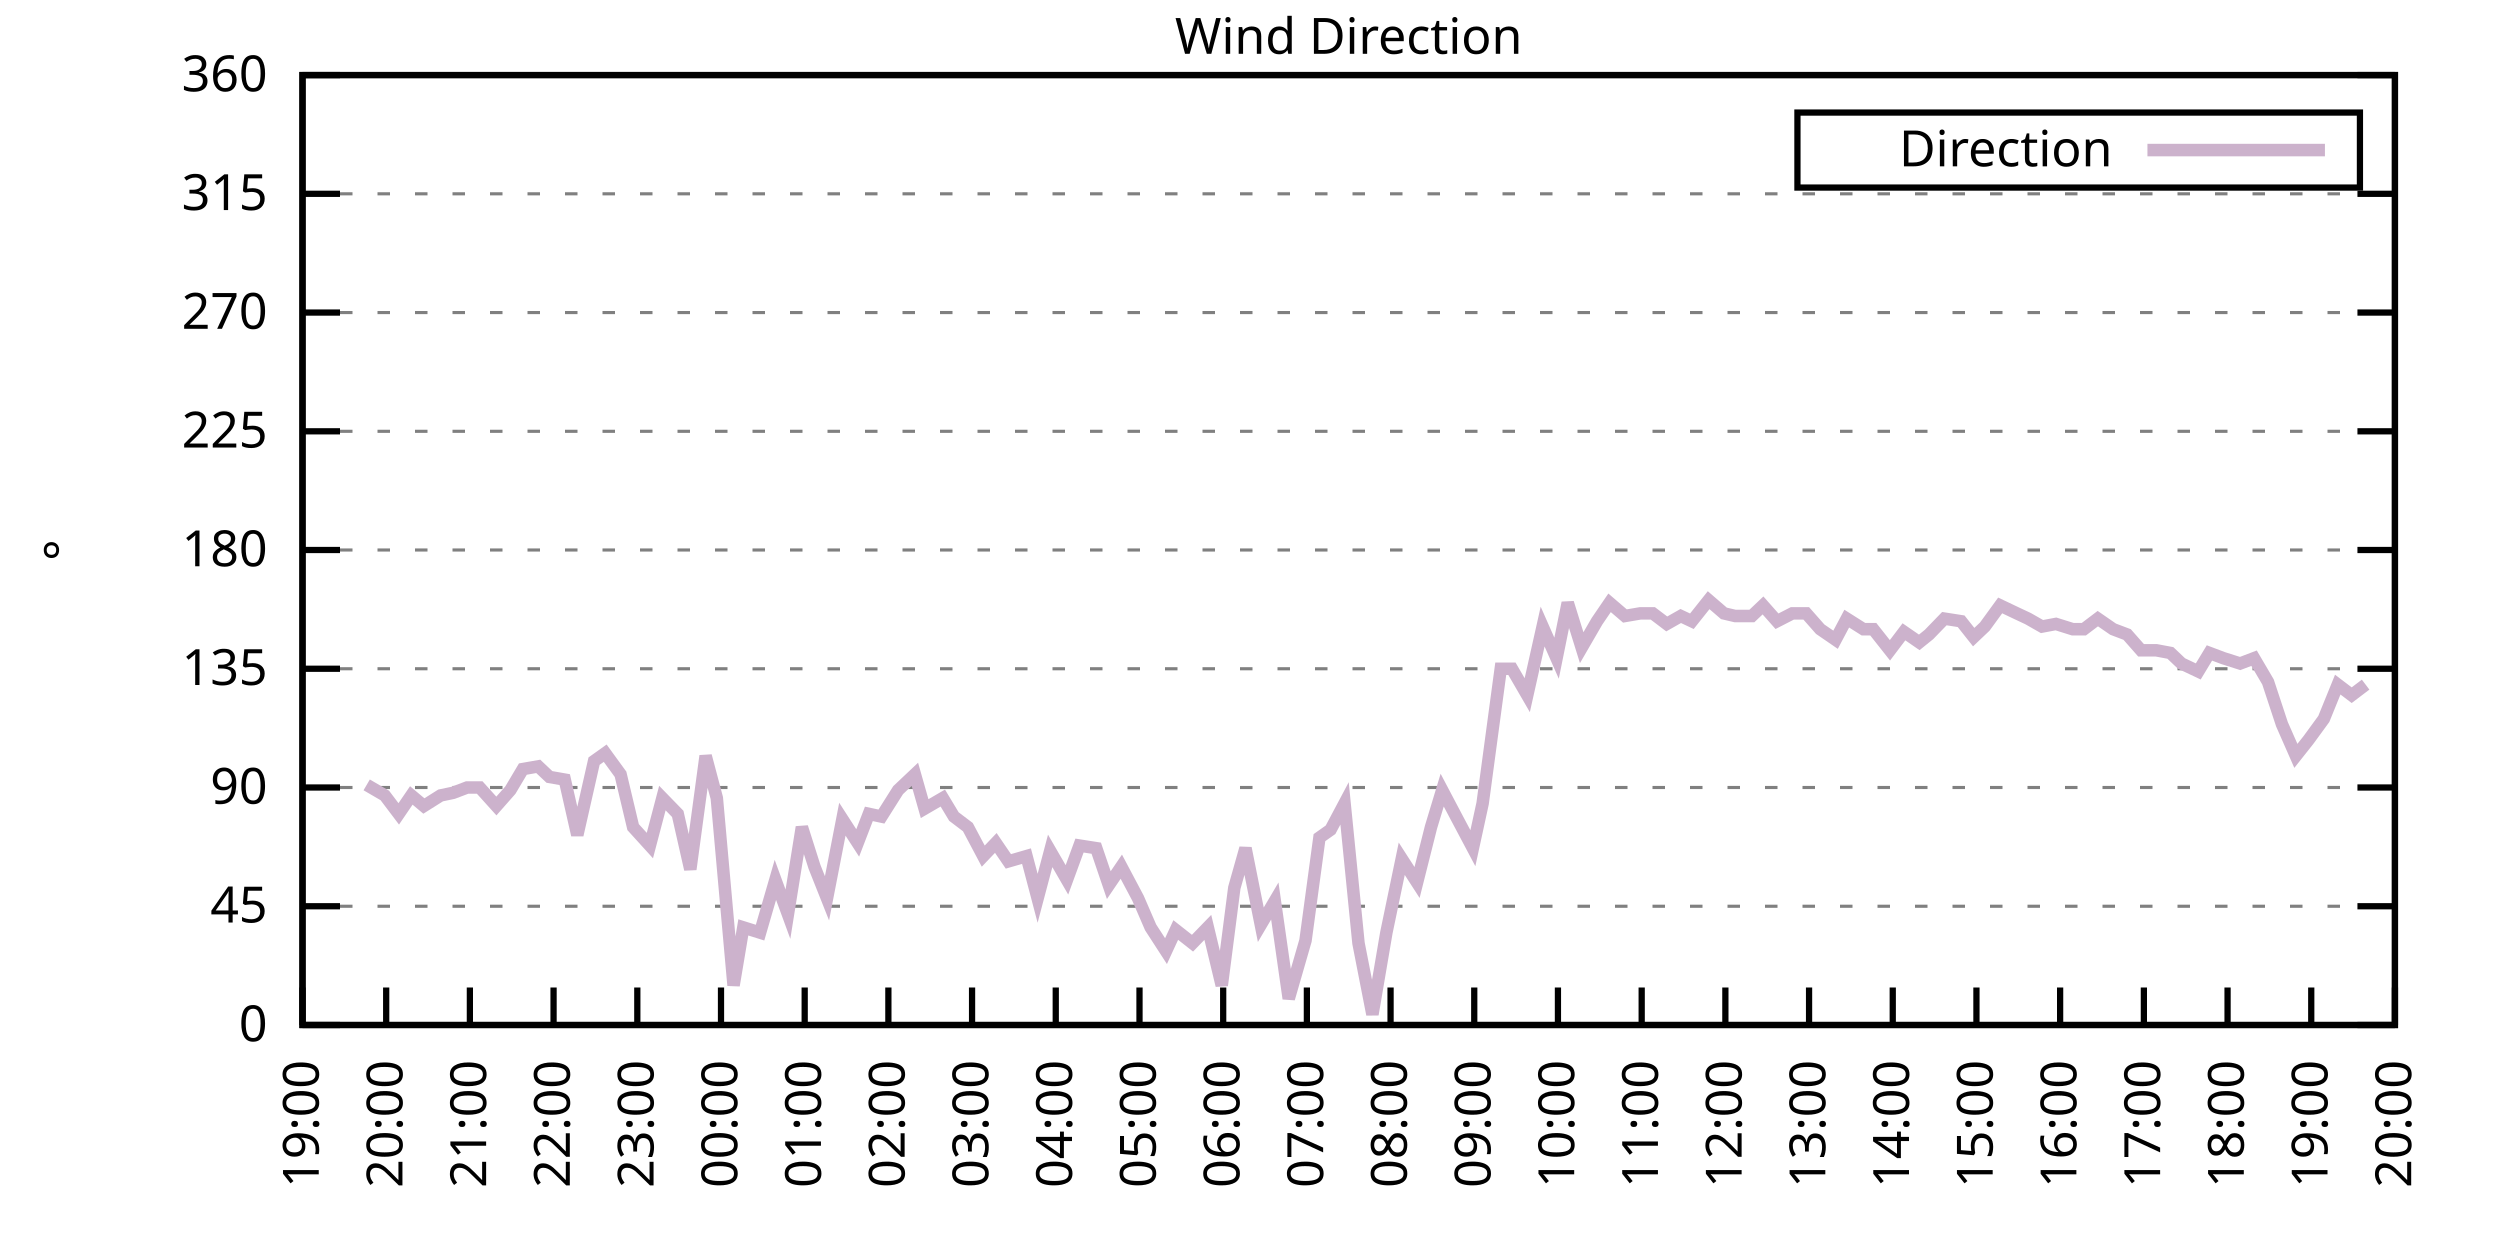
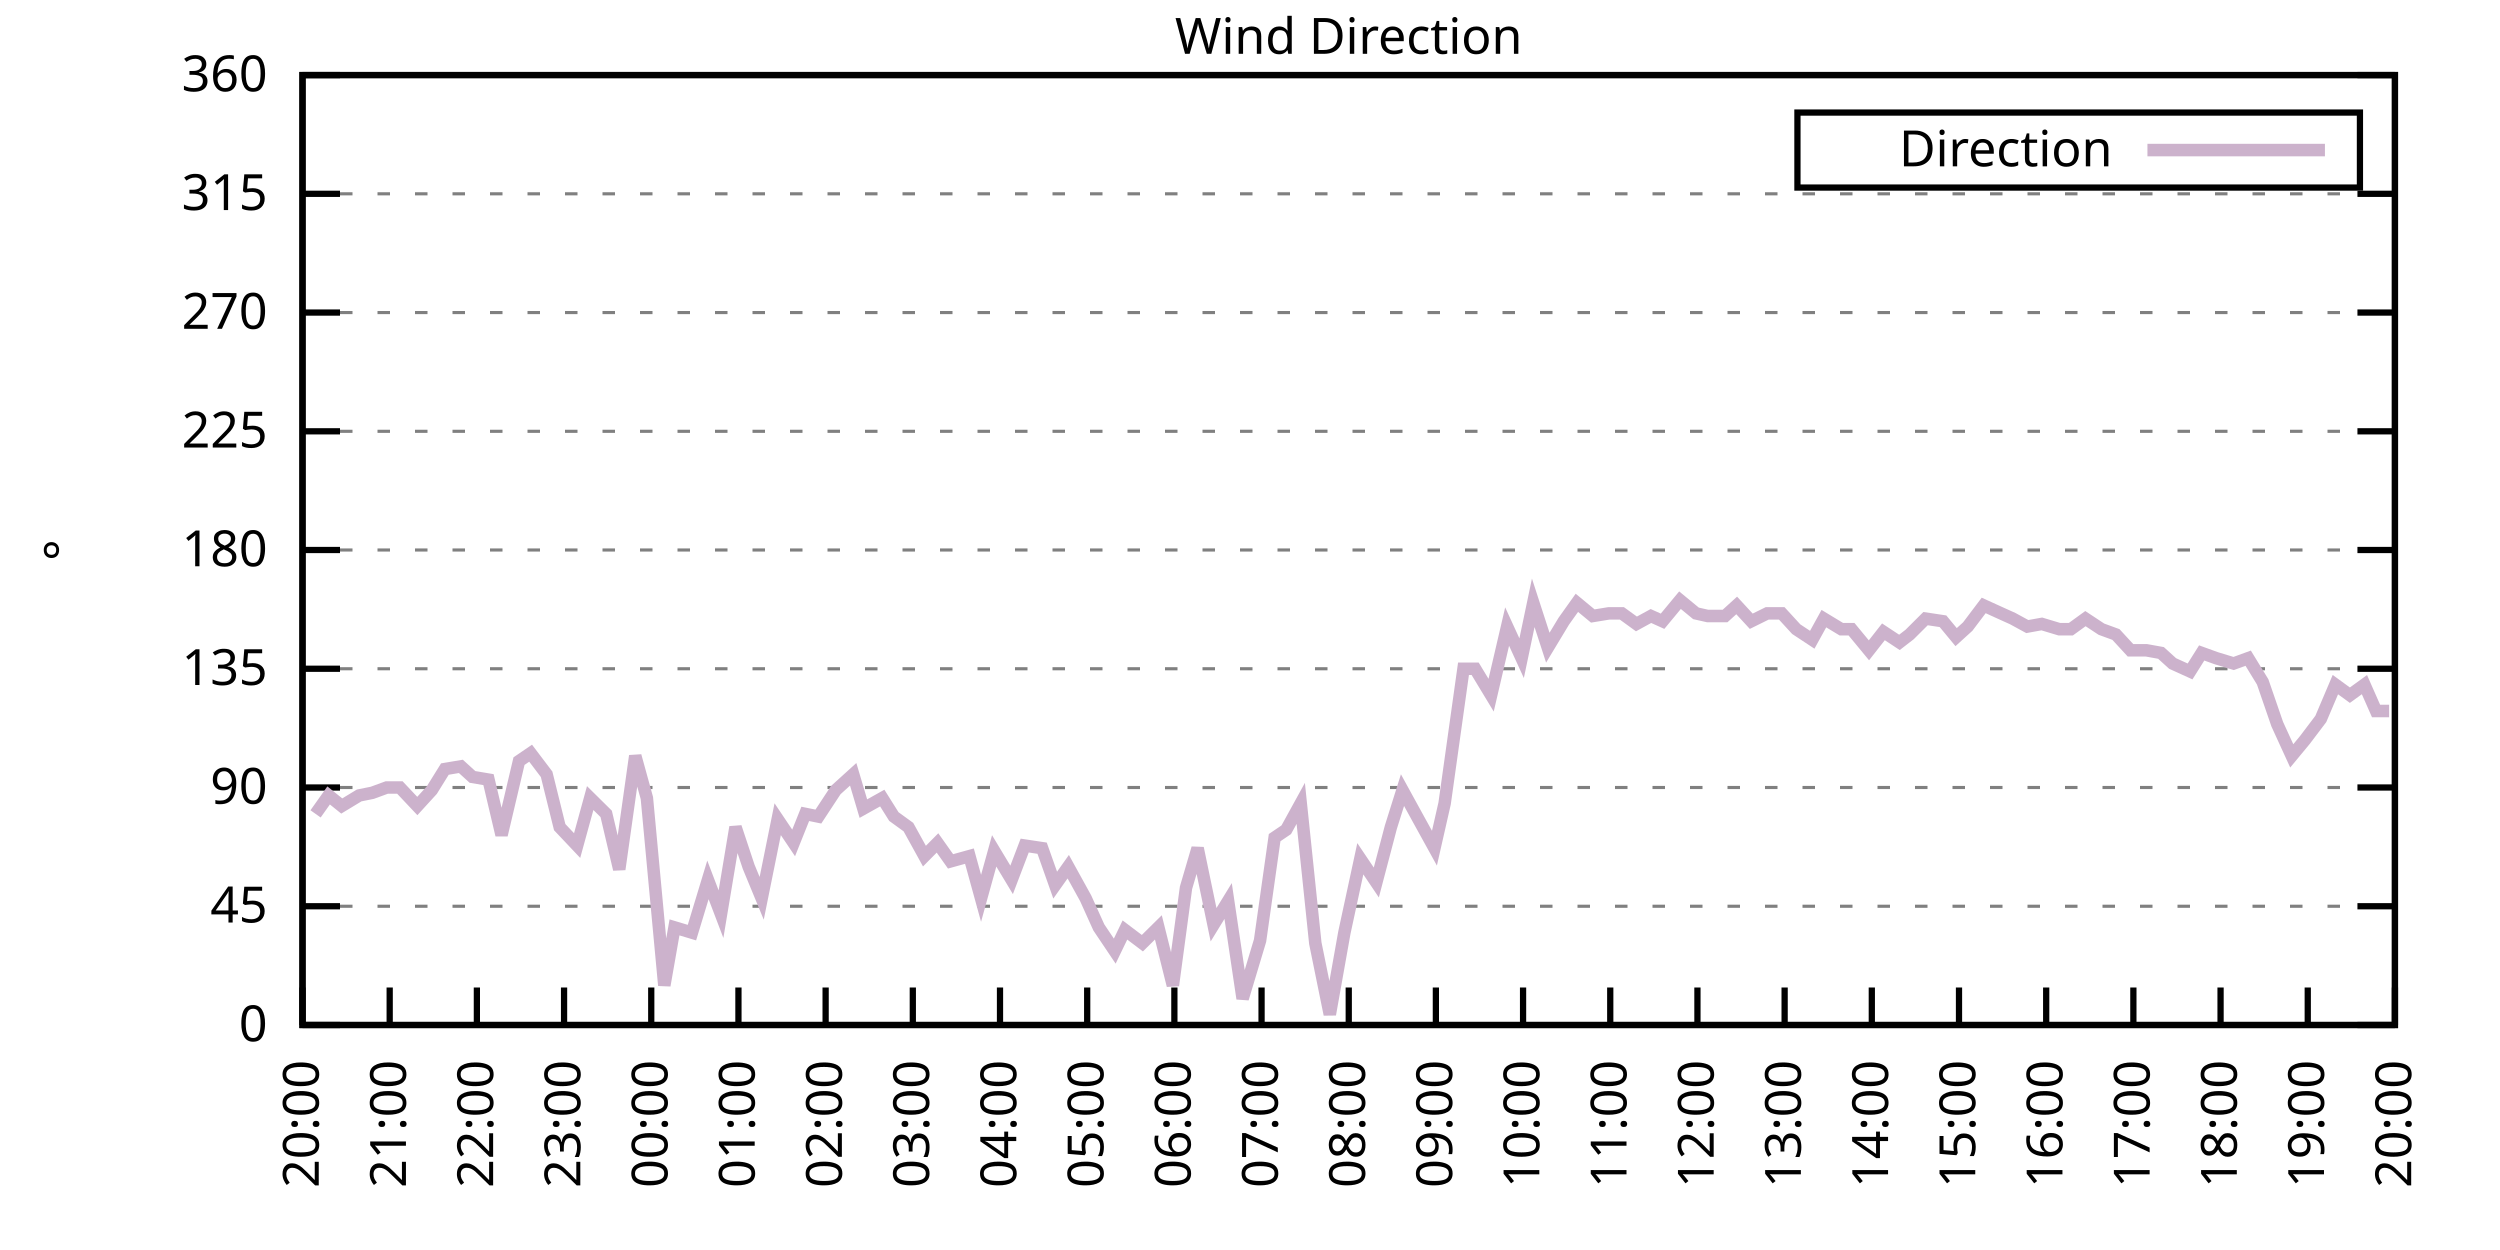
<svg xmlns="http://www.w3.org/2000/svg" xmlns:xlink="http://www.w3.org/1999/xlink" width="400" height="200" viewBox="0 0 400 200">
  <g id="gnuplot_canvas">
    <rect x="0" y="0" width="400" height="200" fill="none" />
    <defs>
      <circle id="gpDot" r="0.5" stroke-width="0.5" stroke="currentColor" />
      <path id="gpPt0" stroke-width="0.333" stroke="currentColor" d="M-1,0 h2 M0,-1 v2" />
      <path id="gpPt1" stroke-width="0.333" stroke="currentColor" d="M-1,-1 L1,1 M1,-1 L-1,1" />
      <path id="gpPt2" stroke-width="0.333" stroke="currentColor" d="M-1,0 L1,0 M0,-1 L0,1 M-1,-1 L1,1 M-1,1 L1,-1" />
      <rect id="gpPt3" stroke-width="0.333" stroke="currentColor" x="-1" y="-1" width="2" height="2" />
      <rect id="gpPt4" stroke-width="0.333" stroke="currentColor" fill="currentColor" x="-1" y="-1" width="2" height="2" />
      <circle id="gpPt5" stroke-width="0.333" stroke="currentColor" cx="0" cy="0" r="1" />
      <use xlink:href="#gpPt5" id="gpPt6" fill="currentColor" stroke="none" />
      <path id="gpPt7" stroke-width="0.333" stroke="currentColor" d="M0,-1.33 L-1.33,0.67 L1.33,0.67 z" />
      <use xlink:href="#gpPt7" id="gpPt8" fill="currentColor" stroke="none" />
      <use xlink:href="#gpPt7" id="gpPt9" stroke="currentColor" transform="rotate(180)" />
      <use xlink:href="#gpPt9" id="gpPt10" fill="currentColor" stroke="none" />
      <use xlink:href="#gpPt3" id="gpPt11" stroke="currentColor" transform="rotate(45)" />
      <use xlink:href="#gpPt11" id="gpPt12" fill="currentColor" stroke="none" />
      <path id="gpPt13" stroke-width="0.333" stroke="currentColor" d="M0,1.330 L1.265,0.411 L0.782,-1.067 L-0.782,-1.076 L-1.265,0.411 z" />
      <use xlink:href="#gpPt13" id="gpPt14" fill="currentColor" stroke="none" />
      <filter id="textbox" filterUnits="objectBoundingBox" x="0" y="0" height="1" width="1">
        <feFlood flood-color="white" flood-opacity="1" result="bgnd" />
        <feComposite in="SourceGraphic" in2="bgnd" operator="atop" />
      </filter>
      <filter id="greybox" filterUnits="objectBoundingBox" x="0" y="0" height="1" width="1">
        <feFlood flood-color="lightgrey" flood-opacity="1" result="grey" />
        <feComposite in="SourceGraphic" in2="grey" operator="atop" />
      </filter>
    </defs>
    <g fill="none" color="white" stroke="currentColor" stroke-width="1.00" stroke-linecap="butt" stroke-linejoin="miter">
</g>
    <g fill="none" color="black" stroke="currentColor" stroke-width="1.00" stroke-linecap="butt" stroke-linejoin="miter">
      <g stroke="none" shape-rendering="crispEdges">
        <polygon fill="rgb(255, 255, 255)" points="48.40,164.00 383.18,164.00 383.18,12.02 48.40,12.02 " />
      </g>
    </g>
    <g fill="none" color="black" stroke="currentColor" stroke-width="1.00" stroke-linecap="butt" stroke-linejoin="miter">
</g>
    <g fill="none" color="black" stroke="black" stroke-width="0.50" stroke-linecap="butt" stroke-linejoin="miter">
</g>
    <g fill="none" color="gray" stroke="currentColor" stroke-width="0.50" stroke-linecap="butt" stroke-linejoin="miter">
      <path stroke="gray" stroke-dasharray="2,4" class="gridline" d="M48.40,164.00 L383.19,164.00  " />
    </g>
    <g fill="none" color="gray" stroke="gray" stroke-width="1.00" stroke-linecap="butt" stroke-linejoin="miter">
</g>
    <g fill="none" color="black" stroke="currentColor" stroke-width="1.00" stroke-linecap="butt" stroke-linejoin="miter">
      <path stroke="black" d="M48.40,164.00 L54.40,164.00 M383.19,164.00 L377.19,164.00  " />
      <g transform="translate(42.80,166.60)" stroke="none" fill="black" font-family="Sans" font-size="8.00" text-anchor="end">
        <text>
          <tspan font-family="Sans"> 0</tspan>
        </text>
      </g>
    </g>
    <g fill="none" color="black" stroke="currentColor" stroke-width="1.00" stroke-linecap="butt" stroke-linejoin="miter">
</g>
    <g fill="none" color="black" stroke="black" stroke-width="0.50" stroke-linecap="butt" stroke-linejoin="miter">
</g>
    <g fill="none" color="gray" stroke="currentColor" stroke-width="0.50" stroke-linecap="butt" stroke-linejoin="miter">
      <path stroke="gray" stroke-dasharray="2,4" class="gridline" d="M48.40,145.00 L383.19,145.00  " />
    </g>
    <g fill="none" color="gray" stroke="gray" stroke-width="1.00" stroke-linecap="butt" stroke-linejoin="miter">
</g>
    <g fill="none" color="black" stroke="currentColor" stroke-width="1.00" stroke-linecap="butt" stroke-linejoin="miter">
      <path stroke="black" d="M48.40,145.00 L54.40,145.00 M383.19,145.00 L377.19,145.00  " />
      <g transform="translate(42.80,147.60)" stroke="none" fill="black" font-family="Sans" font-size="8.00" text-anchor="end">
        <text>
          <tspan font-family="Sans"> 45</tspan>
        </text>
      </g>
    </g>
    <g fill="none" color="black" stroke="currentColor" stroke-width="1.00" stroke-linecap="butt" stroke-linejoin="miter">
</g>
    <g fill="none" color="black" stroke="black" stroke-width="0.50" stroke-linecap="butt" stroke-linejoin="miter">
</g>
    <g fill="none" color="gray" stroke="currentColor" stroke-width="0.50" stroke-linecap="butt" stroke-linejoin="miter">
      <path stroke="gray" stroke-dasharray="2,4" class="gridline" d="M48.40,126.00 L383.19,126.00  " />
    </g>
    <g fill="none" color="gray" stroke="gray" stroke-width="1.00" stroke-linecap="butt" stroke-linejoin="miter">
</g>
    <g fill="none" color="black" stroke="currentColor" stroke-width="1.00" stroke-linecap="butt" stroke-linejoin="miter">
      <path stroke="black" d="M48.40,126.00 L54.40,126.00 M383.19,126.00 L377.19,126.00  " />
      <g transform="translate(42.80,128.60)" stroke="none" fill="black" font-family="Sans" font-size="8.00" text-anchor="end">
        <text>
          <tspan font-family="Sans"> 90</tspan>
        </text>
      </g>
    </g>
    <g fill="none" color="black" stroke="currentColor" stroke-width="1.00" stroke-linecap="butt" stroke-linejoin="miter">
</g>
    <g fill="none" color="black" stroke="black" stroke-width="0.50" stroke-linecap="butt" stroke-linejoin="miter">
</g>
    <g fill="none" color="gray" stroke="currentColor" stroke-width="0.50" stroke-linecap="butt" stroke-linejoin="miter">
      <path stroke="gray" stroke-dasharray="2,4" class="gridline" d="M48.40,107.00 L383.19,107.00  " />
    </g>
    <g fill="none" color="gray" stroke="gray" stroke-width="1.00" stroke-linecap="butt" stroke-linejoin="miter">
</g>
    <g fill="none" color="black" stroke="currentColor" stroke-width="1.00" stroke-linecap="butt" stroke-linejoin="miter">
      <path stroke="black" d="M48.40,107.00 L54.40,107.00 M383.19,107.00 L377.19,107.00  " />
      <g transform="translate(42.80,109.60)" stroke="none" fill="black" font-family="Sans" font-size="8.00" text-anchor="end">
        <text>
          <tspan font-family="Sans"> 135</tspan>
        </text>
      </g>
    </g>
    <g fill="none" color="black" stroke="currentColor" stroke-width="1.00" stroke-linecap="butt" stroke-linejoin="miter">
</g>
    <g fill="none" color="black" stroke="black" stroke-width="0.50" stroke-linecap="butt" stroke-linejoin="miter">
</g>
    <g fill="none" color="gray" stroke="currentColor" stroke-width="0.50" stroke-linecap="butt" stroke-linejoin="miter">
      <path stroke="gray" stroke-dasharray="2,4" class="gridline" d="M48.40,88.00 L383.19,88.00  " />
    </g>
    <g fill="none" color="gray" stroke="gray" stroke-width="1.00" stroke-linecap="butt" stroke-linejoin="miter">
</g>
    <g fill="none" color="black" stroke="currentColor" stroke-width="1.00" stroke-linecap="butt" stroke-linejoin="miter">
      <path stroke="black" d="M48.40,88.00 L54.40,88.00 M383.19,88.00 L377.19,88.00  " />
      <g transform="translate(42.80,90.60)" stroke="none" fill="black" font-family="Sans" font-size="8.00" text-anchor="end">
        <text>
          <tspan font-family="Sans"> 180</tspan>
        </text>
      </g>
    </g>
    <g fill="none" color="black" stroke="currentColor" stroke-width="1.00" stroke-linecap="butt" stroke-linejoin="miter">
</g>
    <g fill="none" color="black" stroke="black" stroke-width="0.50" stroke-linecap="butt" stroke-linejoin="miter">
</g>
    <g fill="none" color="gray" stroke="currentColor" stroke-width="0.50" stroke-linecap="butt" stroke-linejoin="miter">
      <path stroke="gray" stroke-dasharray="2,4" class="gridline" d="M48.40,69.01 L383.19,69.01  " />
    </g>
    <g fill="none" color="gray" stroke="gray" stroke-width="1.00" stroke-linecap="butt" stroke-linejoin="miter">
</g>
    <g fill="none" color="black" stroke="currentColor" stroke-width="1.00" stroke-linecap="butt" stroke-linejoin="miter">
      <path stroke="black" d="M48.40,69.01 L54.40,69.01 M383.19,69.01 L377.19,69.01  " />
      <g transform="translate(42.80,71.61)" stroke="none" fill="black" font-family="Sans" font-size="8.00" text-anchor="end">
        <text>
          <tspan font-family="Sans"> 225</tspan>
        </text>
      </g>
    </g>
    <g fill="none" color="black" stroke="currentColor" stroke-width="1.00" stroke-linecap="butt" stroke-linejoin="miter">
</g>
    <g fill="none" color="black" stroke="black" stroke-width="0.50" stroke-linecap="butt" stroke-linejoin="miter">
</g>
    <g fill="none" color="gray" stroke="currentColor" stroke-width="0.50" stroke-linecap="butt" stroke-linejoin="miter">
      <path stroke="gray" stroke-dasharray="2,4" class="gridline" d="M48.40,50.01 L383.19,50.01  " />
    </g>
    <g fill="none" color="gray" stroke="gray" stroke-width="1.00" stroke-linecap="butt" stroke-linejoin="miter">
</g>
    <g fill="none" color="black" stroke="currentColor" stroke-width="1.00" stroke-linecap="butt" stroke-linejoin="miter">
      <path stroke="black" d="M48.40,50.01 L54.40,50.01 M383.19,50.01 L377.19,50.01  " />
      <g transform="translate(42.80,52.61)" stroke="none" fill="black" font-family="Sans" font-size="8.00" text-anchor="end">
        <text>
          <tspan font-family="Sans"> 270</tspan>
        </text>
      </g>
    </g>
    <g fill="none" color="black" stroke="currentColor" stroke-width="1.00" stroke-linecap="butt" stroke-linejoin="miter">
</g>
    <g fill="none" color="black" stroke="black" stroke-width="0.50" stroke-linecap="butt" stroke-linejoin="miter">
</g>
    <g fill="none" color="gray" stroke="currentColor" stroke-width="0.50" stroke-linecap="butt" stroke-linejoin="miter">
      <path stroke="gray" stroke-dasharray="2,4" class="gridline" d="M48.40,31.01 L383.19,31.01  " />
    </g>
    <g fill="none" color="gray" stroke="gray" stroke-width="1.00" stroke-linecap="butt" stroke-linejoin="miter">
</g>
    <g fill="none" color="black" stroke="currentColor" stroke-width="1.00" stroke-linecap="butt" stroke-linejoin="miter">
      <path stroke="black" d="M48.40,31.01 L54.40,31.01 M383.19,31.01 L377.19,31.01  " />
      <g transform="translate(42.80,33.61)" stroke="none" fill="black" font-family="Sans" font-size="8.00" text-anchor="end">
        <text>
          <tspan font-family="Sans"> 315</tspan>
        </text>
      </g>
    </g>
    <g fill="none" color="black" stroke="currentColor" stroke-width="1.00" stroke-linecap="butt" stroke-linejoin="miter">
</g>
    <g fill="none" color="black" stroke="black" stroke-width="0.50" stroke-linecap="butt" stroke-linejoin="miter">
</g>
    <g fill="none" color="gray" stroke="currentColor" stroke-width="0.50" stroke-linecap="butt" stroke-linejoin="miter">
      <path stroke="gray" stroke-dasharray="2,4" class="gridline" d="M48.40,12.01 L383.19,12.01  " />
    </g>
    <g fill="none" color="gray" stroke="gray" stroke-width="1.00" stroke-linecap="butt" stroke-linejoin="miter">
</g>
    <g fill="none" color="black" stroke="currentColor" stroke-width="1.00" stroke-linecap="butt" stroke-linejoin="miter">
      <path stroke="black" d="M48.40,12.01 L54.40,12.01 M383.19,12.01 L377.19,12.01  " />
      <g transform="translate(42.80,14.61)" stroke="none" fill="black" font-family="Sans" font-size="8.00" text-anchor="end">
        <text>
          <tspan font-family="Sans"> 360</tspan>
        </text>
      </g>
    </g>
    <g fill="none" color="black" stroke="currentColor" stroke-width="1.00" stroke-linecap="butt" stroke-linejoin="miter">
      <path stroke="black" d="M48.40,164.00 L48.40,158.00  " />
      <g transform="translate(51.00,169.60) rotate(270.00)" stroke="none" fill="black" font-family="Sans" font-size="8.00" text-anchor="end">
        <text>
-           <tspan font-family="Sans">19:00</tspan>
-         </text>
-       </g>
-     </g>
-     <g fill="none" color="black" stroke="currentColor" stroke-width="1.00" stroke-linecap="butt" stroke-linejoin="miter">
-       <path stroke="black" d="M61.79,164.00 L61.79,158.00  " />
-       <g transform="translate(64.39,169.60) rotate(270.00)" stroke="none" fill="black" font-family="Sans" font-size="8.00" text-anchor="end">
-         <text>
          <tspan font-family="Sans">20:00</tspan>
        </text>
      </g>
    </g>
    <g fill="none" color="black" stroke="currentColor" stroke-width="1.00" stroke-linecap="butt" stroke-linejoin="miter">
-       <path stroke="black" d="M75.18,164.00 L75.18,158.00  " />
-       <g transform="translate(77.78,169.60) rotate(270.00)" stroke="none" fill="black" font-family="Sans" font-size="8.00" text-anchor="end">
+       <path stroke="black" d="M62.35,164.00 L62.35,158.00  " />
+       <g transform="translate(64.95,169.60) rotate(270.00)" stroke="none" fill="black" font-family="Sans" font-size="8.00" text-anchor="end">
        <text>
          <tspan font-family="Sans">21:00</tspan>
        </text>
      </g>
    </g>
    <g fill="none" color="black" stroke="currentColor" stroke-width="1.00" stroke-linecap="butt" stroke-linejoin="miter">
-       <path stroke="black" d="M88.57,164.00 L88.57,158.00  " />
-       <g transform="translate(91.17,169.60) rotate(270.00)" stroke="none" fill="black" font-family="Sans" font-size="8.00" text-anchor="end">
+       <path stroke="black" d="M76.30,164.00 L76.30,158.00  " />
+       <g transform="translate(78.90,169.60) rotate(270.00)" stroke="none" fill="black" font-family="Sans" font-size="8.00" text-anchor="end">
        <text>
          <tspan font-family="Sans">22:00</tspan>
        </text>
      </g>
    </g>
    <g fill="none" color="black" stroke="currentColor" stroke-width="1.00" stroke-linecap="butt" stroke-linejoin="miter">
-       <path stroke="black" d="M101.97,164.00 L101.97,158.00  " />
-       <g transform="translate(104.57,169.60) rotate(270.00)" stroke="none" fill="black" font-family="Sans" font-size="8.00" text-anchor="end">
+       <path stroke="black" d="M90.25,164.00 L90.25,158.00  " />
+       <g transform="translate(92.85,169.60) rotate(270.00)" stroke="none" fill="black" font-family="Sans" font-size="8.00" text-anchor="end">
        <text>
          <tspan font-family="Sans">23:00</tspan>
        </text>
      </g>
    </g>
    <g fill="none" color="black" stroke="currentColor" stroke-width="1.00" stroke-linecap="butt" stroke-linejoin="miter">
-       <path stroke="black" d="M115.36,164.00 L115.36,158.00  " />
-       <g transform="translate(117.96,169.60) rotate(270.00)" stroke="none" fill="black" font-family="Sans" font-size="8.00" text-anchor="end">
+       <path stroke="black" d="M104.20,164.00 L104.20,158.00  " />
+       <g transform="translate(106.80,169.60) rotate(270.00)" stroke="none" fill="black" font-family="Sans" font-size="8.00" text-anchor="end">
        <text>
          <tspan font-family="Sans">00:00</tspan>
        </text>
      </g>
    </g>
    <g fill="none" color="black" stroke="currentColor" stroke-width="1.00" stroke-linecap="butt" stroke-linejoin="miter">
-       <path stroke="black" d="M128.75,164.00 L128.75,158.00  " />
-       <g transform="translate(131.35,169.60) rotate(270.00)" stroke="none" fill="black" font-family="Sans" font-size="8.00" text-anchor="end">
+       <path stroke="black" d="M118.15,164.00 L118.15,158.00  " />
+       <g transform="translate(120.75,169.60) rotate(270.00)" stroke="none" fill="black" font-family="Sans" font-size="8.00" text-anchor="end">
        <text>
          <tspan font-family="Sans">01:00</tspan>
        </text>
      </g>
    </g>
    <g fill="none" color="black" stroke="currentColor" stroke-width="1.00" stroke-linecap="butt" stroke-linejoin="miter">
-       <path stroke="black" d="M142.14,164.00 L142.14,158.00  " />
-       <g transform="translate(144.74,169.60) rotate(270.00)" stroke="none" fill="black" font-family="Sans" font-size="8.00" text-anchor="end">
+       <path stroke="black" d="M132.10,164.00 L132.10,158.00  " />
+       <g transform="translate(134.70,169.60) rotate(270.00)" stroke="none" fill="black" font-family="Sans" font-size="8.00" text-anchor="end">
        <text>
          <tspan font-family="Sans">02:00</tspan>
        </text>
      </g>
    </g>
    <g fill="none" color="black" stroke="currentColor" stroke-width="1.00" stroke-linecap="butt" stroke-linejoin="miter">
-       <path stroke="black" d="M155.53,164.00 L155.53,158.00  " />
-       <g transform="translate(158.13,169.60) rotate(270.00)" stroke="none" fill="black" font-family="Sans" font-size="8.00" text-anchor="end">
+       <path stroke="black" d="M146.05,164.00 L146.05,158.00  " />
+       <g transform="translate(148.65,169.60) rotate(270.00)" stroke="none" fill="black" font-family="Sans" font-size="8.00" text-anchor="end">
        <text>
          <tspan font-family="Sans">03:00</tspan>
        </text>
      </g>
    </g>
    <g fill="none" color="black" stroke="currentColor" stroke-width="1.00" stroke-linecap="butt" stroke-linejoin="miter">
-       <path stroke="black" d="M168.92,164.00 L168.92,158.00  " />
-       <g transform="translate(171.52,169.60) rotate(270.00)" stroke="none" fill="black" font-family="Sans" font-size="8.00" text-anchor="end">
+       <path stroke="black" d="M160.00,164.00 L160.00,158.00  " />
+       <g transform="translate(162.60,169.60) rotate(270.00)" stroke="none" fill="black" font-family="Sans" font-size="8.00" text-anchor="end">
        <text>
          <tspan font-family="Sans">04:00</tspan>
        </text>
      </g>
    </g>
    <g fill="none" color="black" stroke="currentColor" stroke-width="1.00" stroke-linecap="butt" stroke-linejoin="miter">
-       <path stroke="black" d="M182.32,164.00 L182.32,158.00  " />
-       <g transform="translate(184.92,169.60) rotate(270.00)" stroke="none" fill="black" font-family="Sans" font-size="8.00" text-anchor="end">
+       <path stroke="black" d="M173.95,164.00 L173.95,158.00  " />
+       <g transform="translate(176.55,169.60) rotate(270.00)" stroke="none" fill="black" font-family="Sans" font-size="8.00" text-anchor="end">
        <text>
          <tspan font-family="Sans">05:00</tspan>
        </text>
      </g>
    </g>
    <g fill="none" color="black" stroke="currentColor" stroke-width="1.00" stroke-linecap="butt" stroke-linejoin="miter">
-       <path stroke="black" d="M195.71,164.00 L195.71,158.00  " />
-       <g transform="translate(198.31,169.60) rotate(270.00)" stroke="none" fill="black" font-family="Sans" font-size="8.00" text-anchor="end">
+       <path stroke="black" d="M187.90,164.00 L187.90,158.00  " />
+       <g transform="translate(190.50,169.60) rotate(270.00)" stroke="none" fill="black" font-family="Sans" font-size="8.00" text-anchor="end">
        <text>
          <tspan font-family="Sans">06:00</tspan>
        </text>
      </g>
    </g>
    <g fill="none" color="black" stroke="currentColor" stroke-width="1.00" stroke-linecap="butt" stroke-linejoin="miter">
-       <path stroke="black" d="M209.10,164.00 L209.10,158.00  " />
-       <g transform="translate(211.70,169.60) rotate(270.00)" stroke="none" fill="black" font-family="Sans" font-size="8.00" text-anchor="end">
+       <path stroke="black" d="M201.85,164.00 L201.85,158.00  " />
+       <g transform="translate(204.45,169.60) rotate(270.00)" stroke="none" fill="black" font-family="Sans" font-size="8.00" text-anchor="end">
        <text>
          <tspan font-family="Sans">07:00</tspan>
        </text>
      </g>
    </g>
    <g fill="none" color="black" stroke="currentColor" stroke-width="1.00" stroke-linecap="butt" stroke-linejoin="miter">
-       <path stroke="black" d="M222.49,164.00 L222.49,158.00  " />
-       <g transform="translate(225.09,169.60) rotate(270.00)" stroke="none" fill="black" font-family="Sans" font-size="8.00" text-anchor="end">
+       <path stroke="black" d="M215.80,164.00 L215.80,158.00  " />
+       <g transform="translate(218.40,169.60) rotate(270.00)" stroke="none" fill="black" font-family="Sans" font-size="8.00" text-anchor="end">
        <text>
          <tspan font-family="Sans">08:00</tspan>
        </text>
      </g>
    </g>
    <g fill="none" color="black" stroke="currentColor" stroke-width="1.00" stroke-linecap="butt" stroke-linejoin="miter">
-       <path stroke="black" d="M235.88,164.00 L235.88,158.00  " />
-       <g transform="translate(238.48,169.60) rotate(270.00)" stroke="none" fill="black" font-family="Sans" font-size="8.00" text-anchor="end">
+       <path stroke="black" d="M229.74,164.00 L229.74,158.00  " />
+       <g transform="translate(232.34,169.60) rotate(270.00)" stroke="none" fill="black" font-family="Sans" font-size="8.00" text-anchor="end">
        <text>
          <tspan font-family="Sans">09:00</tspan>
        </text>
      </g>
    </g>
    <g fill="none" color="black" stroke="currentColor" stroke-width="1.00" stroke-linecap="butt" stroke-linejoin="miter">
-       <path stroke="black" d="M249.27,164.00 L249.27,158.00  " />
-       <g transform="translate(251.87,169.60) rotate(270.00)" stroke="none" fill="black" font-family="Sans" font-size="8.00" text-anchor="end">
+       <path stroke="black" d="M243.69,164.00 L243.69,158.00  " />
+       <g transform="translate(246.29,169.60) rotate(270.00)" stroke="none" fill="black" font-family="Sans" font-size="8.00" text-anchor="end">
        <text>
          <tspan font-family="Sans">10:00</tspan>
        </text>
      </g>
    </g>
    <g fill="none" color="black" stroke="currentColor" stroke-width="1.00" stroke-linecap="butt" stroke-linejoin="miter">
-       <path stroke="black" d="M262.67,164.00 L262.67,158.00  " />
-       <g transform="translate(265.27,169.60) rotate(270.00)" stroke="none" fill="black" font-family="Sans" font-size="8.00" text-anchor="end">
+       <path stroke="black" d="M257.64,164.00 L257.64,158.00  " />
+       <g transform="translate(260.24,169.60) rotate(270.00)" stroke="none" fill="black" font-family="Sans" font-size="8.00" text-anchor="end">
        <text>
          <tspan font-family="Sans">11:00</tspan>
        </text>
      </g>
    </g>
    <g fill="none" color="black" stroke="currentColor" stroke-width="1.00" stroke-linecap="butt" stroke-linejoin="miter">
-       <path stroke="black" d="M276.06,164.00 L276.06,158.00  " />
-       <g transform="translate(278.66,169.60) rotate(270.00)" stroke="none" fill="black" font-family="Sans" font-size="8.00" text-anchor="end">
+       <path stroke="black" d="M271.59,164.00 L271.59,158.00  " />
+       <g transform="translate(274.19,169.60) rotate(270.00)" stroke="none" fill="black" font-family="Sans" font-size="8.00" text-anchor="end">
        <text>
          <tspan font-family="Sans">12:00</tspan>
        </text>
      </g>
    </g>
    <g fill="none" color="black" stroke="currentColor" stroke-width="1.00" stroke-linecap="butt" stroke-linejoin="miter">
-       <path stroke="black" d="M289.45,164.00 L289.45,158.00  " />
-       <g transform="translate(292.05,169.60) rotate(270.00)" stroke="none" fill="black" font-family="Sans" font-size="8.00" text-anchor="end">
+       <path stroke="black" d="M285.54,164.00 L285.54,158.00  " />
+       <g transform="translate(288.14,169.60) rotate(270.00)" stroke="none" fill="black" font-family="Sans" font-size="8.00" text-anchor="end">
        <text>
          <tspan font-family="Sans">13:00</tspan>
        </text>
      </g>
    </g>
    <g fill="none" color="black" stroke="currentColor" stroke-width="1.00" stroke-linecap="butt" stroke-linejoin="miter">
-       <path stroke="black" d="M302.84,164.00 L302.84,158.00  " />
-       <g transform="translate(305.44,169.60) rotate(270.00)" stroke="none" fill="black" font-family="Sans" font-size="8.00" text-anchor="end">
+       <path stroke="black" d="M299.49,164.00 L299.49,158.00  " />
+       <g transform="translate(302.09,169.60) rotate(270.00)" stroke="none" fill="black" font-family="Sans" font-size="8.00" text-anchor="end">
        <text>
          <tspan font-family="Sans">14:00</tspan>
        </text>
      </g>
    </g>
    <g fill="none" color="black" stroke="currentColor" stroke-width="1.00" stroke-linecap="butt" stroke-linejoin="miter">
-       <path stroke="black" d="M316.23,164.00 L316.23,158.00  " />
-       <g transform="translate(318.83,169.60) rotate(270.00)" stroke="none" fill="black" font-family="Sans" font-size="8.00" text-anchor="end">
+       <path stroke="black" d="M313.44,164.00 L313.44,158.00  " />
+       <g transform="translate(316.04,169.60) rotate(270.00)" stroke="none" fill="black" font-family="Sans" font-size="8.00" text-anchor="end">
        <text>
          <tspan font-family="Sans">15:00</tspan>
        </text>
      </g>
    </g>
    <g fill="none" color="black" stroke="currentColor" stroke-width="1.00" stroke-linecap="butt" stroke-linejoin="miter">
-       <path stroke="black" d="M329.62,164.00 L329.62,158.00  " />
-       <g transform="translate(332.22,169.60) rotate(270.00)" stroke="none" fill="black" font-family="Sans" font-size="8.00" text-anchor="end">
+       <path stroke="black" d="M327.39,164.00 L327.39,158.00  " />
+       <g transform="translate(329.99,169.60) rotate(270.00)" stroke="none" fill="black" font-family="Sans" font-size="8.00" text-anchor="end">
        <text>
          <tspan font-family="Sans">16:00</tspan>
        </text>
      </g>
    </g>
    <g fill="none" color="black" stroke="currentColor" stroke-width="1.00" stroke-linecap="butt" stroke-linejoin="miter">
-       <path stroke="black" d="M343.02,164.00 L343.02,158.00  " />
-       <g transform="translate(345.62,169.60) rotate(270.00)" stroke="none" fill="black" font-family="Sans" font-size="8.00" text-anchor="end">
+       <path stroke="black" d="M341.34,164.00 L341.34,158.00  " />
+       <g transform="translate(343.94,169.60) rotate(270.00)" stroke="none" fill="black" font-family="Sans" font-size="8.00" text-anchor="end">
        <text>
          <tspan font-family="Sans">17:00</tspan>
        </text>
      </g>
    </g>
    <g fill="none" color="black" stroke="currentColor" stroke-width="1.00" stroke-linecap="butt" stroke-linejoin="miter">
-       <path stroke="black" d="M356.41,164.00 L356.41,158.00  " />
-       <g transform="translate(359.01,169.60) rotate(270.00)" stroke="none" fill="black" font-family="Sans" font-size="8.00" text-anchor="end">
+       <path stroke="black" d="M355.29,164.00 L355.29,158.00  " />
+       <g transform="translate(357.89,169.60) rotate(270.00)" stroke="none" fill="black" font-family="Sans" font-size="8.00" text-anchor="end">
        <text>
          <tspan font-family="Sans">18:00</tspan>
        </text>
      </g>
    </g>
    <g fill="none" color="black" stroke="currentColor" stroke-width="1.00" stroke-linecap="butt" stroke-linejoin="miter">
-       <path stroke="black" d="M369.80,164.00 L369.80,158.00  " />
-       <g transform="translate(372.40,169.60) rotate(270.00)" stroke="none" fill="black" font-family="Sans" font-size="8.00" text-anchor="end">
+       <path stroke="black" d="M369.24,164.00 L369.24,158.00  " />
+       <g transform="translate(371.84,169.60) rotate(270.00)" stroke="none" fill="black" font-family="Sans" font-size="8.00" text-anchor="end">
        <text>
          <tspan font-family="Sans">19:00</tspan>
        </text>
      </g>
    </g>
    <g fill="none" color="black" stroke="currentColor" stroke-width="1.00" stroke-linecap="butt" stroke-linejoin="miter">
      <path stroke="black" d="M383.19,164.00 L383.19,158.00  " />
      <g transform="translate(385.79,169.60) rotate(270.00)" stroke="none" fill="black" font-family="Sans" font-size="8.00" text-anchor="end">
        <text>
          <tspan font-family="Sans">20:00</tspan>
        </text>
      </g>
    </g>
    <g fill="none" color="black" stroke="currentColor" stroke-width="1.00" stroke-linecap="butt" stroke-linejoin="miter">
</g>
    <g fill="none" color="black" stroke="currentColor" stroke-width="1.00" stroke-linecap="butt" stroke-linejoin="miter">
      <path stroke="black" d="M48.40,12.01 L48.40,164.00 L383.19,164.00 L383.19,12.01 L48.40,12.01 Z  " />
    </g>
    <g fill="none" color="black" stroke="currentColor" stroke-width="1.00" stroke-linecap="butt" stroke-linejoin="miter">
</g>
    <g fill="none" color="black" stroke="currentColor" stroke-width="1.00" stroke-linecap="butt" stroke-linejoin="miter">
      <path stroke="black" d="M287.59,30.01 L287.59,18.01 L377.59,18.01 L377.59,30.01 L287.59,30.01 Z  " />
    </g>
    <g id="Wind_direction_plot_1">
      <g fill="none" color="white" stroke="black" stroke-width="2.00" stroke-linecap="butt" stroke-linejoin="miter">
</g>
      <g fill="none" color="black" stroke="currentColor" stroke-width="2.00" stroke-linecap="butt" stroke-linejoin="miter">
        <g transform="translate(337.99,26.61)" stroke="none" fill="black" font-family="Sans" font-size="8.00" text-anchor="end">
          <text>
            <tspan font-family="Sans">Direction</tspan>
          </text>
        </g>
      </g>
      <g fill="none" color="black" stroke="currentColor" stroke-width="2.00" stroke-linecap="butt" stroke-linejoin="miter">
-         <path stroke="rgb(204, 178, 204)" d="M343.59,24.01 L371.99,24.01 M58.67,125.58 L61.57,127.27 L63.80,130.22 L65.81,127.27 L67.82,128.96 L70.50,127.27   L72.50,126.85 L74.74,126.00 L76.75,126.00 L79.42,128.96 L81.66,126.42 L83.66,123.05 L86.12,122.62 L87.91,124.31   L90.36,124.74 L92.37,133.60 L95.05,121.78 L96.83,120.51 L99.29,123.89 L101.30,132.34 L103.98,135.29 L105.98,127.69   L108.44,130.22 L110.45,139.09 L112.90,120.94 L114.69,127.69 L117.37,157.67 L118.93,148.38 L121.61,149.22 L124.06,140.78   L126.07,146.27 L128.30,132.34 L130.31,138.67 L132.32,143.73 L134.78,131.07 L137.23,134.87 L139.02,130.22 L141.03,130.65   L143.70,126.42 L146.38,123.89 L147.94,129.38 L150.85,127.69 L152.63,130.65 L154.86,132.34 L157.32,136.98 L159.33,134.87   L161.34,137.82 L164.24,136.98 L166.02,143.73 L168.03,136.14 L170.71,140.78 L172.72,135.29 L175.40,135.71 L177.41,141.62   L179.41,138.67 L182.09,143.73 L184.10,148.38 L186.56,152.18 L188.12,148.80 L190.80,150.91 L193.25,148.38 L195.48,157.67   L197.49,142.05 L199.28,135.71 L201.73,147.96 L203.97,144.16 L206.20,159.78 L208.88,150.49 L211.11,134.02 L212.89,132.76   L215.13,128.54 L217.36,150.91 L219.59,162.31 L221.82,149.22 L224.28,137.40 L226.73,141.20 L228.96,132.34 L230.75,126.42   L233.20,131.07 L235.66,135.71 L237.22,128.54 L240.12,107.00 L241.91,107.00 L244.36,111.23 L246.82,100.25 L249.05,105.31   L250.84,96.45 L253.07,103.63 L255.52,99.40 L257.53,96.45 L259.99,98.56 L262.44,98.14 L264.45,98.14 L266.68,99.83   L268.92,98.56 L270.70,99.40 L273.38,96.03 L275.83,98.14 L277.62,98.56 L280.30,98.56 L282.08,96.87 L284.32,99.40   L286.77,98.14 L289.00,98.14 L291.23,100.67 L293.69,102.36 L295.48,98.98 L298.15,100.67 L299.72,100.67 L302.39,104.05   L304.63,101.09 L307.08,102.78 L308.64,101.52 L311.10,98.98 L313.78,99.40 L315.79,101.94 L317.57,100.25 L320.03,96.87   L322.70,98.14 L324.49,98.98 L326.72,100.25 L328.95,99.83 L331.63,100.67 L333.42,100.67 L335.65,98.98 L338.10,100.67   L340.34,101.52 L342.57,104.05 L345.02,104.05 L347.26,104.47 L349.04,106.16 L351.72,107.43 L353.51,104.47 L355.74,105.31   L358.42,106.16 L360.65,105.31 L362.88,109.11 L365.11,115.87 L367.34,120.94 L369.35,118.40 L371.81,115.03 L374.04,109.54   L376.27,111.23 L378.50,109.54  " />
+         <path stroke="rgb(204, 178, 204)" d="M343.59,24.01 L371.99,24.01 M50.49,130.22 L52.58,127.27 L54.68,128.96 L57.47,127.27 L59.56,126.85 L61.88,126.00   L63.98,126.00 L66.77,128.96 L69.09,126.42 L71.18,123.05 L73.74,122.62 L75.60,124.31 L78.16,124.74 L80.25,133.60   L83.04,121.78 L84.90,120.51 L87.46,123.89 L89.55,132.34 L92.34,135.29 L94.43,127.69 L96.99,130.22 L99.08,139.09   L101.64,120.94 L103.50,127.69 L106.29,157.67 L107.92,148.38 L110.71,149.22 L113.27,140.78 L115.36,146.27 L117.68,132.34   L119.78,138.67 L121.87,143.73 L124.43,131.07 L126.98,134.87 L128.84,130.22 L130.94,130.65 L133.72,126.42 L136.51,123.89   L138.14,129.38 L141.16,127.69 L143.02,130.65 L145.35,132.34 L147.91,136.98 L150.00,134.87 L152.09,137.82 L155.11,136.98   L156.97,143.73 L159.07,136.14 L161.86,140.78 L163.95,135.29 L166.74,135.71 L168.83,141.62 L170.92,138.67 L173.71,143.73   L175.81,148.38 L178.36,152.18 L179.99,148.80 L182.78,150.91 L185.34,148.38 L187.66,157.67 L189.76,142.05 L191.62,135.71   L194.17,147.96 L196.50,144.16 L198.82,159.78 L201.61,150.49 L203.94,134.02 L205.80,132.76 L208.12,128.54 L210.45,150.91   L212.77,162.31 L215.10,149.22 L217.65,137.40 L220.21,141.20 L222.54,132.34 L224.40,126.42 L226.95,131.07 L229.51,135.71   L231.14,128.54 L234.16,107.00 L236.02,107.00 L238.58,111.23 L241.14,100.25 L243.46,105.31 L245.32,96.45 L247.65,103.63   L250.20,99.40 L252.30,96.45 L254.85,98.56 L257.41,98.14 L259.50,98.14 L261.83,99.83 L264.15,98.56 L266.01,99.40   L268.80,96.03 L271.36,98.14 L273.22,98.56 L276.01,98.56 L277.87,96.87 L280.20,99.40 L282.75,98.14 L285.08,98.14   L287.40,100.67 L289.96,102.36 L291.82,98.98 L294.61,100.67 L296.24,100.67 L299.03,104.05 L301.35,101.09 L303.91,102.78   L305.54,101.52 L308.09,98.98 L310.88,99.40 L312.98,101.94 L314.84,100.25 L317.39,96.87 L320.18,98.14 L322.04,98.98   L324.37,100.25 L326.69,99.83 L329.48,100.67 L331.34,100.67 L333.67,98.98 L336.23,100.67 L338.55,101.52 L340.88,104.05   L343.43,104.05 L345.76,104.47 L347.62,106.16 L350.41,107.43 L352.27,104.47 L354.59,105.31 L357.38,106.16 L359.71,105.31   L362.03,109.11 L364.36,115.87 L366.68,120.94 L368.78,118.40 L371.33,115.03 L373.66,109.54 L375.98,111.23 L378.31,109.54   L380.17,113.76 L382.26,113.76  " />
      </g>
    </g>
    <g fill="none" color="black" stroke="currentColor" stroke-width="2.00" stroke-linecap="butt" stroke-linejoin="miter">
</g>
    <g fill="none" color="black" stroke="black" stroke-width="1.00" stroke-linecap="butt" stroke-linejoin="miter">
</g>
    <g fill="none" color="black" stroke="currentColor" stroke-width="1.00" stroke-linecap="butt" stroke-linejoin="miter">
      <path stroke="black" d="M48.40,12.01 L48.40,164.00 L383.19,164.00 L383.19,12.01 L48.40,12.01 Z  " />
      <g transform="translate(12.80,88.01) rotate(270.00)" stroke="none" fill="black" font-family="Sans" font-size="8.00" text-anchor="middle">
        <text>
          <tspan font-family="Sans">°</tspan>
        </text>
      </g>
    </g>
    <g fill="none" color="black" stroke="currentColor" stroke-width="1.00" stroke-linecap="butt" stroke-linejoin="miter">
</g>
    <g fill="none" color="black" stroke="currentColor" stroke-width="1.00" stroke-linecap="butt" stroke-linejoin="miter">
      <g transform="translate(215.79,8.61)" stroke="none" fill="black" font-family="Sans" font-size="8.00" text-anchor="middle">
        <text>
          <tspan font-family="Sans">Wind Direction</tspan>
        </text>
      </g>
    </g>
    <g fill="none" color="black" stroke="currentColor" stroke-width="1.00" stroke-linecap="butt" stroke-linejoin="miter">
</g>
  </g>
</svg>
